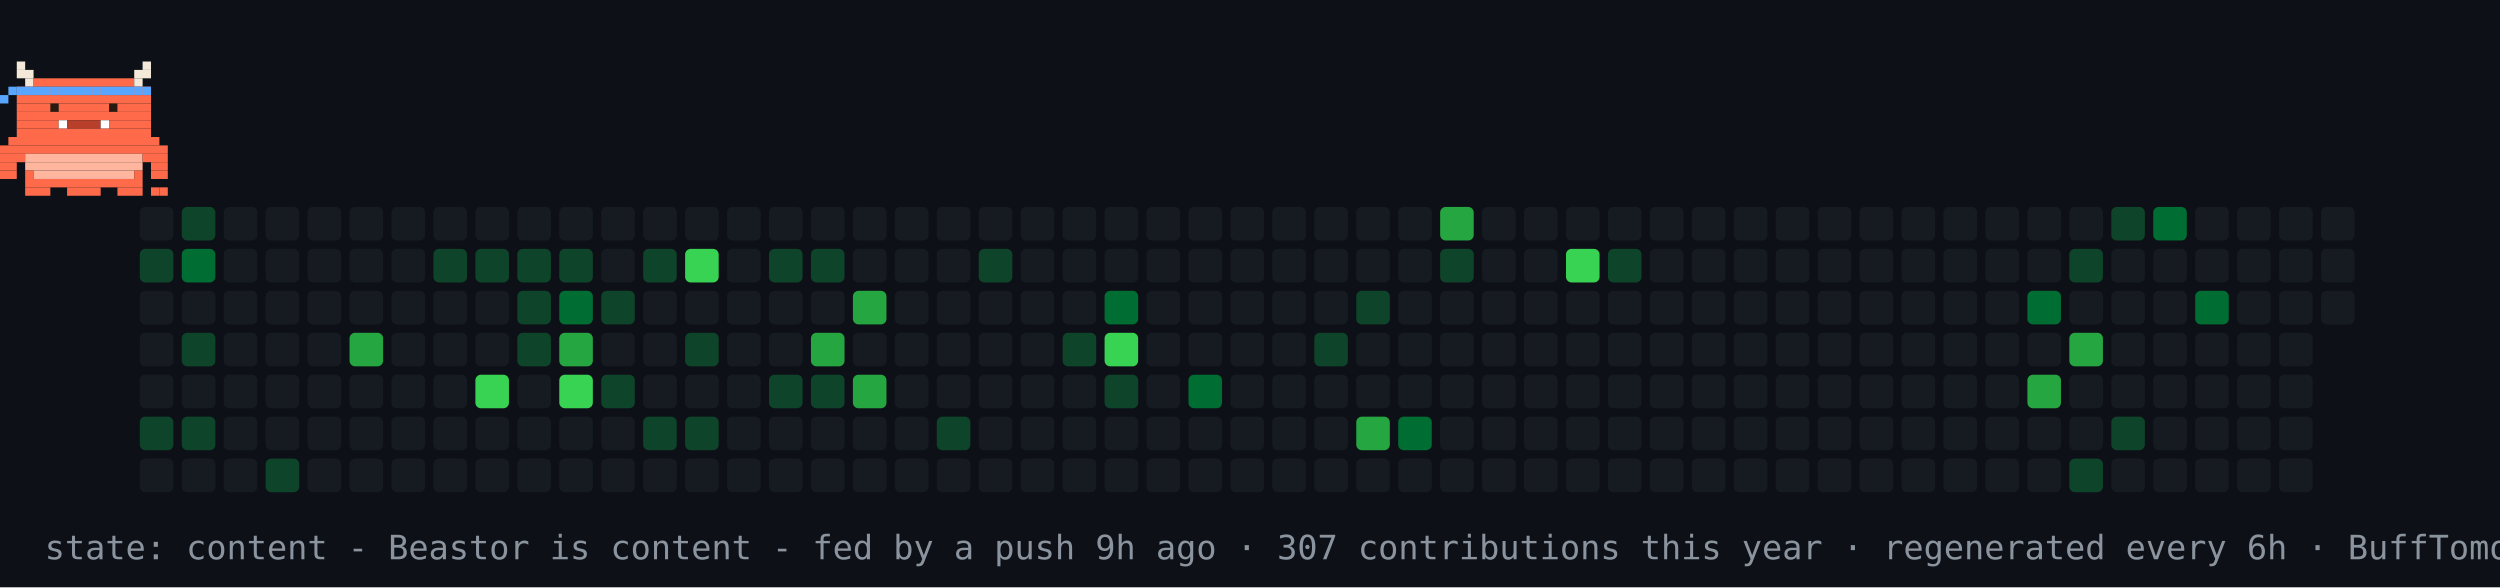
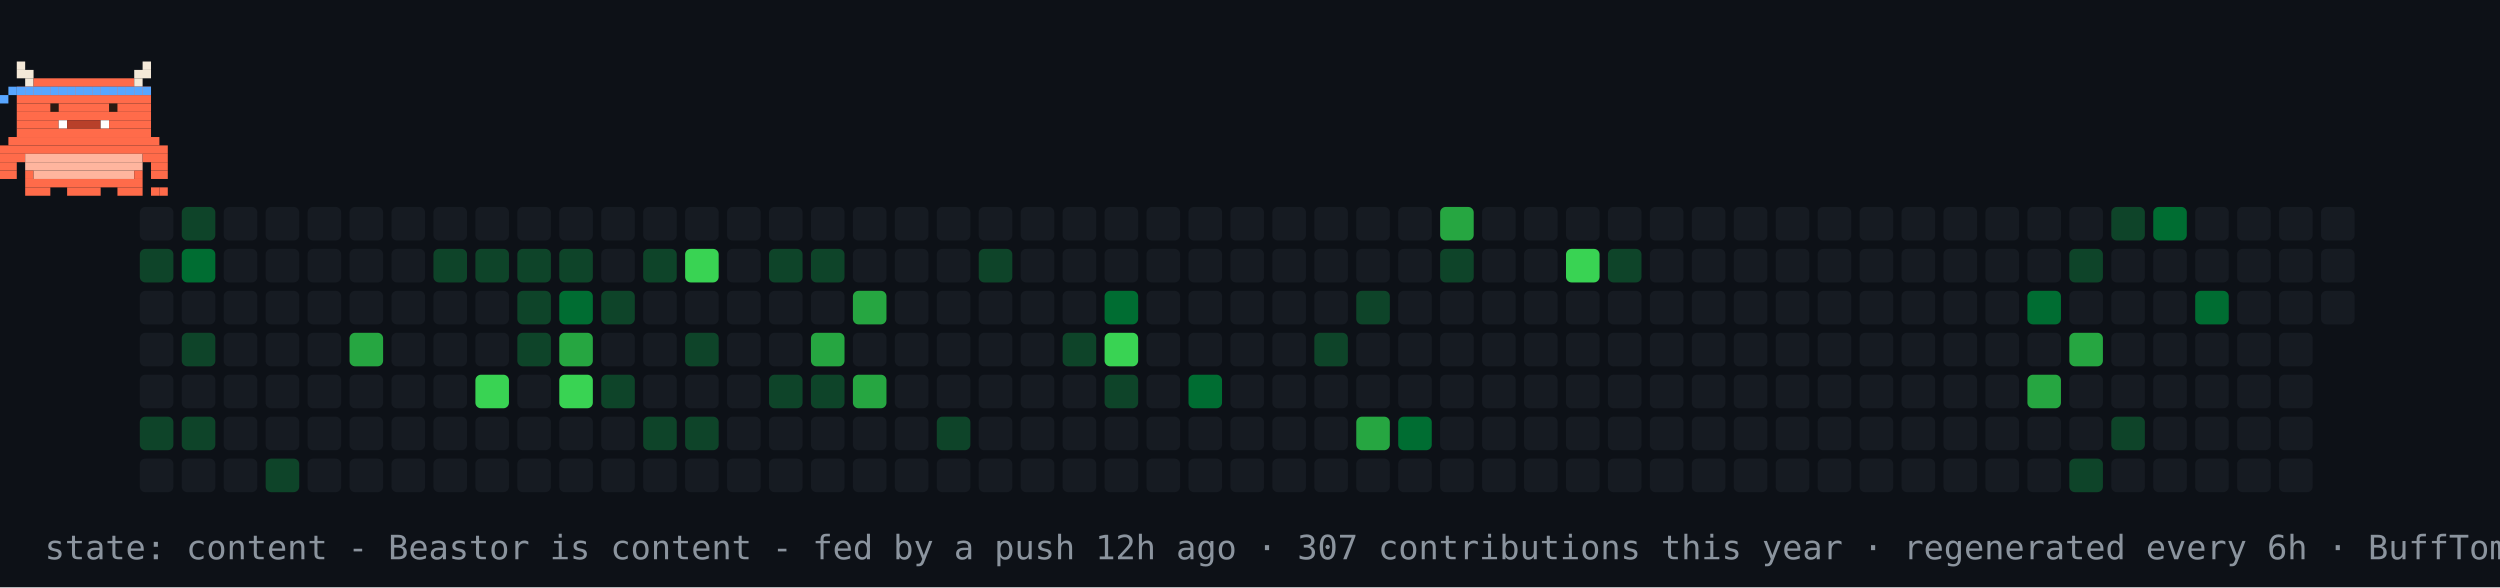
<svg xmlns="http://www.w3.org/2000/svg" width="894" height="210" viewBox="0 0 894 210" role="img" aria-label="contribution graph Beastor: content">
  <rect width="894" height="210" fill="#0d1117" />
  <rect x="50" y="74" width="12" height="12" rx="2" fill="#161b22" />
  <rect x="50" y="89" width="12" height="12" rx="2" fill="#0e4429" />
  <rect x="50" y="104" width="12" height="12" rx="2" fill="#161b22" />
  <rect x="50" y="119" width="12" height="12" rx="2" fill="#161b22" />
  <rect x="50" y="134" width="12" height="12" rx="2" fill="#161b22" />
  <rect x="50" y="149" width="12" height="12" rx="2" fill="#0e4429" />
  <rect x="50" y="164" width="12" height="12" rx="2" fill="#161b22" />
  <rect x="65" y="74" width="12" height="12" rx="2" fill="#0e4429" />
  <rect x="65" y="89" width="12" height="12" rx="2" fill="#006d32" />
  <rect x="65" y="104" width="12" height="12" rx="2" fill="#161b22" />
  <rect x="65" y="119" width="12" height="12" rx="2" fill="#0e4429" />
  <rect x="65" y="134" width="12" height="12" rx="2" fill="#161b22" />
  <rect x="65" y="149" width="12" height="12" rx="2" fill="#0e4429" />
  <rect x="65" y="164" width="12" height="12" rx="2" fill="#161b22" />
  <rect x="80" y="74" width="12" height="12" rx="2" fill="#161b22" />
  <rect x="80" y="89" width="12" height="12" rx="2" fill="#161b22" />
  <rect x="80" y="104" width="12" height="12" rx="2" fill="#161b22" />
  <rect x="80" y="119" width="12" height="12" rx="2" fill="#161b22" />
  <rect x="80" y="134" width="12" height="12" rx="2" fill="#161b22" />
  <rect x="80" y="149" width="12" height="12" rx="2" fill="#161b22" />
  <rect x="80" y="164" width="12" height="12" rx="2" fill="#161b22" />
  <rect x="95" y="74" width="12" height="12" rx="2" fill="#161b22" />
  <rect x="95" y="89" width="12" height="12" rx="2" fill="#161b22" />
  <rect x="95" y="104" width="12" height="12" rx="2" fill="#161b22" />
  <rect x="95" y="119" width="12" height="12" rx="2" fill="#161b22" />
  <rect x="95" y="134" width="12" height="12" rx="2" fill="#161b22" />
  <rect x="95" y="149" width="12" height="12" rx="2" fill="#161b22" />
  <rect x="95" y="164" width="12" height="12" rx="2" fill="#0e4429" />
  <rect x="110" y="74" width="12" height="12" rx="2" fill="#161b22" />
  <rect x="110" y="89" width="12" height="12" rx="2" fill="#161b22" />
  <rect x="110" y="104" width="12" height="12" rx="2" fill="#161b22" />
  <rect x="110" y="119" width="12" height="12" rx="2" fill="#161b22" />
  <rect x="110" y="134" width="12" height="12" rx="2" fill="#161b22" />
  <rect x="110" y="149" width="12" height="12" rx="2" fill="#161b22" />
  <rect x="110" y="164" width="12" height="12" rx="2" fill="#161b22" />
  <rect x="125" y="74" width="12" height="12" rx="2" fill="#161b22" />
  <rect x="125" y="89" width="12" height="12" rx="2" fill="#161b22" />
  <rect x="125" y="104" width="12" height="12" rx="2" fill="#161b22" />
  <rect x="125" y="119" width="12" height="12" rx="2" fill="#26a641" />
  <rect x="125" y="134" width="12" height="12" rx="2" fill="#161b22" />
  <rect x="125" y="149" width="12" height="12" rx="2" fill="#161b22" />
  <rect x="125" y="164" width="12" height="12" rx="2" fill="#161b22" />
  <rect x="140" y="74" width="12" height="12" rx="2" fill="#161b22" />
  <rect x="140" y="89" width="12" height="12" rx="2" fill="#161b22" />
  <rect x="140" y="104" width="12" height="12" rx="2" fill="#161b22" />
  <rect x="140" y="119" width="12" height="12" rx="2" fill="#161b22" />
  <rect x="140" y="134" width="12" height="12" rx="2" fill="#161b22" />
  <rect x="140" y="149" width="12" height="12" rx="2" fill="#161b22" />
  <rect x="140" y="164" width="12" height="12" rx="2" fill="#161b22" />
  <rect x="155" y="74" width="12" height="12" rx="2" fill="#161b22" />
  <rect x="155" y="89" width="12" height="12" rx="2" fill="#0e4429" />
  <rect x="155" y="104" width="12" height="12" rx="2" fill="#161b22" />
  <rect x="155" y="119" width="12" height="12" rx="2" fill="#161b22" />
  <rect x="155" y="134" width="12" height="12" rx="2" fill="#161b22" />
  <rect x="155" y="149" width="12" height="12" rx="2" fill="#161b22" />
  <rect x="155" y="164" width="12" height="12" rx="2" fill="#161b22" />
  <rect x="170" y="74" width="12" height="12" rx="2" fill="#161b22" />
  <rect x="170" y="89" width="12" height="12" rx="2" fill="#0e4429" />
  <rect x="170" y="104" width="12" height="12" rx="2" fill="#161b22" />
  <rect x="170" y="119" width="12" height="12" rx="2" fill="#161b22" />
  <rect x="170" y="134" width="12" height="12" rx="2" fill="#39d353" />
  <rect x="170" y="149" width="12" height="12" rx="2" fill="#161b22" />
  <rect x="170" y="164" width="12" height="12" rx="2" fill="#161b22" />
  <rect x="185" y="74" width="12" height="12" rx="2" fill="#161b22" />
  <rect x="185" y="89" width="12" height="12" rx="2" fill="#0e4429" />
  <rect x="185" y="104" width="12" height="12" rx="2" fill="#0e4429" />
  <rect x="185" y="119" width="12" height="12" rx="2" fill="#0e4429" />
  <rect x="185" y="134" width="12" height="12" rx="2" fill="#161b22" />
  <rect x="185" y="149" width="12" height="12" rx="2" fill="#161b22" />
  <rect x="185" y="164" width="12" height="12" rx="2" fill="#161b22" />
  <rect x="200" y="74" width="12" height="12" rx="2" fill="#161b22" />
  <rect x="200" y="89" width="12" height="12" rx="2" fill="#0e4429" />
  <rect x="200" y="104" width="12" height="12" rx="2" fill="#006d32" />
  <rect x="200" y="119" width="12" height="12" rx="2" fill="#26a641" />
  <rect x="200" y="134" width="12" height="12" rx="2" fill="#39d353" />
  <rect x="200" y="149" width="12" height="12" rx="2" fill="#161b22" />
  <rect x="200" y="164" width="12" height="12" rx="2" fill="#161b22" />
  <rect x="215" y="74" width="12" height="12" rx="2" fill="#161b22" />
  <rect x="215" y="89" width="12" height="12" rx="2" fill="#161b22" />
  <rect x="215" y="104" width="12" height="12" rx="2" fill="#0e4429" />
  <rect x="215" y="119" width="12" height="12" rx="2" fill="#161b22" />
  <rect x="215" y="134" width="12" height="12" rx="2" fill="#0e4429" />
  <rect x="215" y="149" width="12" height="12" rx="2" fill="#161b22" />
  <rect x="215" y="164" width="12" height="12" rx="2" fill="#161b22" />
  <rect x="230" y="74" width="12" height="12" rx="2" fill="#161b22" />
  <rect x="230" y="89" width="12" height="12" rx="2" fill="#0e4429" />
  <rect x="230" y="104" width="12" height="12" rx="2" fill="#161b22" />
  <rect x="230" y="119" width="12" height="12" rx="2" fill="#161b22" />
  <rect x="230" y="134" width="12" height="12" rx="2" fill="#161b22" />
  <rect x="230" y="149" width="12" height="12" rx="2" fill="#0e4429" />
  <rect x="230" y="164" width="12" height="12" rx="2" fill="#161b22" />
  <rect x="245" y="74" width="12" height="12" rx="2" fill="#161b22" />
  <rect x="245" y="89" width="12" height="12" rx="2" fill="#39d353" />
  <rect x="245" y="104" width="12" height="12" rx="2" fill="#161b22" />
  <rect x="245" y="119" width="12" height="12" rx="2" fill="#0e4429" />
  <rect x="245" y="134" width="12" height="12" rx="2" fill="#161b22" />
  <rect x="245" y="149" width="12" height="12" rx="2" fill="#0e4429" />
  <rect x="245" y="164" width="12" height="12" rx="2" fill="#161b22" />
  <rect x="260" y="74" width="12" height="12" rx="2" fill="#161b22" />
  <rect x="260" y="89" width="12" height="12" rx="2" fill="#161b22" />
  <rect x="260" y="104" width="12" height="12" rx="2" fill="#161b22" />
  <rect x="260" y="119" width="12" height="12" rx="2" fill="#161b22" />
  <rect x="260" y="134" width="12" height="12" rx="2" fill="#161b22" />
  <rect x="260" y="149" width="12" height="12" rx="2" fill="#161b22" />
  <rect x="260" y="164" width="12" height="12" rx="2" fill="#161b22" />
  <rect x="275" y="74" width="12" height="12" rx="2" fill="#161b22" />
  <rect x="275" y="89" width="12" height="12" rx="2" fill="#0e4429" />
  <rect x="275" y="104" width="12" height="12" rx="2" fill="#161b22" />
  <rect x="275" y="119" width="12" height="12" rx="2" fill="#161b22" />
  <rect x="275" y="134" width="12" height="12" rx="2" fill="#0e4429" />
  <rect x="275" y="149" width="12" height="12" rx="2" fill="#161b22" />
  <rect x="275" y="164" width="12" height="12" rx="2" fill="#161b22" />
  <rect x="290" y="74" width="12" height="12" rx="2" fill="#161b22" />
  <rect x="290" y="89" width="12" height="12" rx="2" fill="#0e4429" />
  <rect x="290" y="104" width="12" height="12" rx="2" fill="#161b22" />
  <rect x="290" y="119" width="12" height="12" rx="2" fill="#26a641" />
  <rect x="290" y="134" width="12" height="12" rx="2" fill="#0e4429" />
  <rect x="290" y="149" width="12" height="12" rx="2" fill="#161b22" />
  <rect x="290" y="164" width="12" height="12" rx="2" fill="#161b22" />
  <rect x="305" y="74" width="12" height="12" rx="2" fill="#161b22" />
  <rect x="305" y="89" width="12" height="12" rx="2" fill="#161b22" />
  <rect x="305" y="104" width="12" height="12" rx="2" fill="#26a641" />
  <rect x="305" y="119" width="12" height="12" rx="2" fill="#161b22" />
  <rect x="305" y="134" width="12" height="12" rx="2" fill="#26a641" />
  <rect x="305" y="149" width="12" height="12" rx="2" fill="#161b22" />
  <rect x="305" y="164" width="12" height="12" rx="2" fill="#161b22" />
  <rect x="320" y="74" width="12" height="12" rx="2" fill="#161b22" />
  <rect x="320" y="89" width="12" height="12" rx="2" fill="#161b22" />
  <rect x="320" y="104" width="12" height="12" rx="2" fill="#161b22" />
  <rect x="320" y="119" width="12" height="12" rx="2" fill="#161b22" />
  <rect x="320" y="134" width="12" height="12" rx="2" fill="#161b22" />
  <rect x="320" y="149" width="12" height="12" rx="2" fill="#161b22" />
  <rect x="320" y="164" width="12" height="12" rx="2" fill="#161b22" />
  <rect x="335" y="74" width="12" height="12" rx="2" fill="#161b22" />
  <rect x="335" y="89" width="12" height="12" rx="2" fill="#161b22" />
  <rect x="335" y="104" width="12" height="12" rx="2" fill="#161b22" />
  <rect x="335" y="119" width="12" height="12" rx="2" fill="#161b22" />
  <rect x="335" y="134" width="12" height="12" rx="2" fill="#161b22" />
  <rect x="335" y="149" width="12" height="12" rx="2" fill="#0e4429" />
  <rect x="335" y="164" width="12" height="12" rx="2" fill="#161b22" />
  <rect x="350" y="74" width="12" height="12" rx="2" fill="#161b22" />
  <rect x="350" y="89" width="12" height="12" rx="2" fill="#0e4429" />
  <rect x="350" y="104" width="12" height="12" rx="2" fill="#161b22" />
  <rect x="350" y="119" width="12" height="12" rx="2" fill="#161b22" />
  <rect x="350" y="134" width="12" height="12" rx="2" fill="#161b22" />
  <rect x="350" y="149" width="12" height="12" rx="2" fill="#161b22" />
  <rect x="350" y="164" width="12" height="12" rx="2" fill="#161b22" />
  <rect x="365" y="74" width="12" height="12" rx="2" fill="#161b22" />
  <rect x="365" y="89" width="12" height="12" rx="2" fill="#161b22" />
  <rect x="365" y="104" width="12" height="12" rx="2" fill="#161b22" />
  <rect x="365" y="119" width="12" height="12" rx="2" fill="#161b22" />
  <rect x="365" y="134" width="12" height="12" rx="2" fill="#161b22" />
  <rect x="365" y="149" width="12" height="12" rx="2" fill="#161b22" />
  <rect x="365" y="164" width="12" height="12" rx="2" fill="#161b22" />
  <rect x="380" y="74" width="12" height="12" rx="2" fill="#161b22" />
  <rect x="380" y="89" width="12" height="12" rx="2" fill="#161b22" />
  <rect x="380" y="104" width="12" height="12" rx="2" fill="#161b22" />
  <rect x="380" y="119" width="12" height="12" rx="2" fill="#0e4429" />
  <rect x="380" y="134" width="12" height="12" rx="2" fill="#161b22" />
  <rect x="380" y="149" width="12" height="12" rx="2" fill="#161b22" />
  <rect x="380" y="164" width="12" height="12" rx="2" fill="#161b22" />
  <rect x="395" y="74" width="12" height="12" rx="2" fill="#161b22" />
  <rect x="395" y="89" width="12" height="12" rx="2" fill="#161b22" />
  <rect x="395" y="104" width="12" height="12" rx="2" fill="#006d32" />
  <rect x="395" y="119" width="12" height="12" rx="2" fill="#39d353" />
  <rect x="395" y="134" width="12" height="12" rx="2" fill="#0e4429" />
  <rect x="395" y="149" width="12" height="12" rx="2" fill="#161b22" />
  <rect x="395" y="164" width="12" height="12" rx="2" fill="#161b22" />
  <rect x="410" y="74" width="12" height="12" rx="2" fill="#161b22" />
  <rect x="410" y="89" width="12" height="12" rx="2" fill="#161b22" />
  <rect x="410" y="104" width="12" height="12" rx="2" fill="#161b22" />
  <rect x="410" y="119" width="12" height="12" rx="2" fill="#161b22" />
  <rect x="410" y="134" width="12" height="12" rx="2" fill="#161b22" />
  <rect x="410" y="149" width="12" height="12" rx="2" fill="#161b22" />
  <rect x="410" y="164" width="12" height="12" rx="2" fill="#161b22" />
  <rect x="425" y="74" width="12" height="12" rx="2" fill="#161b22" />
  <rect x="425" y="89" width="12" height="12" rx="2" fill="#161b22" />
  <rect x="425" y="104" width="12" height="12" rx="2" fill="#161b22" />
  <rect x="425" y="119" width="12" height="12" rx="2" fill="#161b22" />
  <rect x="425" y="134" width="12" height="12" rx="2" fill="#006d32" />
  <rect x="425" y="149" width="12" height="12" rx="2" fill="#161b22" />
  <rect x="425" y="164" width="12" height="12" rx="2" fill="#161b22" />
  <rect x="440" y="74" width="12" height="12" rx="2" fill="#161b22" />
  <rect x="440" y="89" width="12" height="12" rx="2" fill="#161b22" />
  <rect x="440" y="104" width="12" height="12" rx="2" fill="#161b22" />
  <rect x="440" y="119" width="12" height="12" rx="2" fill="#161b22" />
  <rect x="440" y="134" width="12" height="12" rx="2" fill="#161b22" />
  <rect x="440" y="149" width="12" height="12" rx="2" fill="#161b22" />
  <rect x="440" y="164" width="12" height="12" rx="2" fill="#161b22" />
  <rect x="455" y="74" width="12" height="12" rx="2" fill="#161b22" />
  <rect x="455" y="89" width="12" height="12" rx="2" fill="#161b22" />
  <rect x="455" y="104" width="12" height="12" rx="2" fill="#161b22" />
  <rect x="455" y="119" width="12" height="12" rx="2" fill="#161b22" />
  <rect x="455" y="134" width="12" height="12" rx="2" fill="#161b22" />
  <rect x="455" y="149" width="12" height="12" rx="2" fill="#161b22" />
  <rect x="455" y="164" width="12" height="12" rx="2" fill="#161b22" />
  <rect x="470" y="74" width="12" height="12" rx="2" fill="#161b22" />
  <rect x="470" y="89" width="12" height="12" rx="2" fill="#161b22" />
  <rect x="470" y="104" width="12" height="12" rx="2" fill="#161b22" />
  <rect x="470" y="119" width="12" height="12" rx="2" fill="#0e4429" />
  <rect x="470" y="134" width="12" height="12" rx="2" fill="#161b22" />
  <rect x="470" y="149" width="12" height="12" rx="2" fill="#161b22" />
  <rect x="470" y="164" width="12" height="12" rx="2" fill="#161b22" />
  <rect x="485" y="74" width="12" height="12" rx="2" fill="#161b22" />
  <rect x="485" y="89" width="12" height="12" rx="2" fill="#161b22" />
  <rect x="485" y="104" width="12" height="12" rx="2" fill="#0e4429" />
  <rect x="485" y="119" width="12" height="12" rx="2" fill="#161b22" />
  <rect x="485" y="134" width="12" height="12" rx="2" fill="#161b22" />
  <rect x="485" y="149" width="12" height="12" rx="2" fill="#26a641" />
  <rect x="485" y="164" width="12" height="12" rx="2" fill="#161b22" />
  <rect x="500" y="74" width="12" height="12" rx="2" fill="#161b22" />
  <rect x="500" y="89" width="12" height="12" rx="2" fill="#161b22" />
  <rect x="500" y="104" width="12" height="12" rx="2" fill="#161b22" />
  <rect x="500" y="119" width="12" height="12" rx="2" fill="#161b22" />
  <rect x="500" y="134" width="12" height="12" rx="2" fill="#161b22" />
  <rect x="500" y="149" width="12" height="12" rx="2" fill="#006d32" />
  <rect x="500" y="164" width="12" height="12" rx="2" fill="#161b22" />
  <rect x="515" y="74" width="12" height="12" rx="2" fill="#26a641" />
  <rect x="515" y="89" width="12" height="12" rx="2" fill="#0e4429" />
  <rect x="515" y="104" width="12" height="12" rx="2" fill="#161b22" />
  <rect x="515" y="119" width="12" height="12" rx="2" fill="#161b22" />
  <rect x="515" y="134" width="12" height="12" rx="2" fill="#161b22" />
  <rect x="515" y="149" width="12" height="12" rx="2" fill="#161b22" />
  <rect x="515" y="164" width="12" height="12" rx="2" fill="#161b22" />
  <rect x="530" y="74" width="12" height="12" rx="2" fill="#161b22" />
  <rect x="530" y="89" width="12" height="12" rx="2" fill="#161b22" />
  <rect x="530" y="104" width="12" height="12" rx="2" fill="#161b22" />
  <rect x="530" y="119" width="12" height="12" rx="2" fill="#161b22" />
  <rect x="530" y="134" width="12" height="12" rx="2" fill="#161b22" />
  <rect x="530" y="149" width="12" height="12" rx="2" fill="#161b22" />
  <rect x="530" y="164" width="12" height="12" rx="2" fill="#161b22" />
  <rect x="545" y="74" width="12" height="12" rx="2" fill="#161b22" />
  <rect x="545" y="89" width="12" height="12" rx="2" fill="#161b22" />
  <rect x="545" y="104" width="12" height="12" rx="2" fill="#161b22" />
  <rect x="545" y="119" width="12" height="12" rx="2" fill="#161b22" />
  <rect x="545" y="134" width="12" height="12" rx="2" fill="#161b22" />
  <rect x="545" y="149" width="12" height="12" rx="2" fill="#161b22" />
  <rect x="545" y="164" width="12" height="12" rx="2" fill="#161b22" />
  <rect x="560" y="74" width="12" height="12" rx="2" fill="#161b22" />
  <rect x="560" y="89" width="12" height="12" rx="2" fill="#39d353" />
  <rect x="560" y="104" width="12" height="12" rx="2" fill="#161b22" />
  <rect x="560" y="119" width="12" height="12" rx="2" fill="#161b22" />
  <rect x="560" y="134" width="12" height="12" rx="2" fill="#161b22" />
  <rect x="560" y="149" width="12" height="12" rx="2" fill="#161b22" />
  <rect x="560" y="164" width="12" height="12" rx="2" fill="#161b22" />
  <rect x="575" y="74" width="12" height="12" rx="2" fill="#161b22" />
  <rect x="575" y="89" width="12" height="12" rx="2" fill="#0e4429" />
  <rect x="575" y="104" width="12" height="12" rx="2" fill="#161b22" />
  <rect x="575" y="119" width="12" height="12" rx="2" fill="#161b22" />
  <rect x="575" y="134" width="12" height="12" rx="2" fill="#161b22" />
  <rect x="575" y="149" width="12" height="12" rx="2" fill="#161b22" />
  <rect x="575" y="164" width="12" height="12" rx="2" fill="#161b22" />
  <rect x="590" y="74" width="12" height="12" rx="2" fill="#161b22" />
  <rect x="590" y="89" width="12" height="12" rx="2" fill="#161b22" />
  <rect x="590" y="104" width="12" height="12" rx="2" fill="#161b22" />
  <rect x="590" y="119" width="12" height="12" rx="2" fill="#161b22" />
  <rect x="590" y="134" width="12" height="12" rx="2" fill="#161b22" />
  <rect x="590" y="149" width="12" height="12" rx="2" fill="#161b22" />
  <rect x="590" y="164" width="12" height="12" rx="2" fill="#161b22" />
  <rect x="605" y="74" width="12" height="12" rx="2" fill="#161b22" />
  <rect x="605" y="89" width="12" height="12" rx="2" fill="#161b22" />
  <rect x="605" y="104" width="12" height="12" rx="2" fill="#161b22" />
  <rect x="605" y="119" width="12" height="12" rx="2" fill="#161b22" />
  <rect x="605" y="134" width="12" height="12" rx="2" fill="#161b22" />
  <rect x="605" y="149" width="12" height="12" rx="2" fill="#161b22" />
  <rect x="605" y="164" width="12" height="12" rx="2" fill="#161b22" />
  <rect x="620" y="74" width="12" height="12" rx="2" fill="#161b22" />
  <rect x="620" y="89" width="12" height="12" rx="2" fill="#161b22" />
  <rect x="620" y="104" width="12" height="12" rx="2" fill="#161b22" />
  <rect x="620" y="119" width="12" height="12" rx="2" fill="#161b22" />
  <rect x="620" y="134" width="12" height="12" rx="2" fill="#161b22" />
  <rect x="620" y="149" width="12" height="12" rx="2" fill="#161b22" />
  <rect x="620" y="164" width="12" height="12" rx="2" fill="#161b22" />
  <rect x="635" y="74" width="12" height="12" rx="2" fill="#161b22" />
  <rect x="635" y="89" width="12" height="12" rx="2" fill="#161b22" />
  <rect x="635" y="104" width="12" height="12" rx="2" fill="#161b22" />
  <rect x="635" y="119" width="12" height="12" rx="2" fill="#161b22" />
  <rect x="635" y="134" width="12" height="12" rx="2" fill="#161b22" />
  <rect x="635" y="149" width="12" height="12" rx="2" fill="#161b22" />
  <rect x="635" y="164" width="12" height="12" rx="2" fill="#161b22" />
  <rect x="650" y="74" width="12" height="12" rx="2" fill="#161b22" />
  <rect x="650" y="89" width="12" height="12" rx="2" fill="#161b22" />
  <rect x="650" y="104" width="12" height="12" rx="2" fill="#161b22" />
  <rect x="650" y="119" width="12" height="12" rx="2" fill="#161b22" />
  <rect x="650" y="134" width="12" height="12" rx="2" fill="#161b22" />
  <rect x="650" y="149" width="12" height="12" rx="2" fill="#161b22" />
  <rect x="650" y="164" width="12" height="12" rx="2" fill="#161b22" />
  <rect x="665" y="74" width="12" height="12" rx="2" fill="#161b22" />
  <rect x="665" y="89" width="12" height="12" rx="2" fill="#161b22" />
  <rect x="665" y="104" width="12" height="12" rx="2" fill="#161b22" />
  <rect x="665" y="119" width="12" height="12" rx="2" fill="#161b22" />
  <rect x="665" y="134" width="12" height="12" rx="2" fill="#161b22" />
  <rect x="665" y="149" width="12" height="12" rx="2" fill="#161b22" />
  <rect x="665" y="164" width="12" height="12" rx="2" fill="#161b22" />
  <rect x="680" y="74" width="12" height="12" rx="2" fill="#161b22" />
  <rect x="680" y="89" width="12" height="12" rx="2" fill="#161b22" />
  <rect x="680" y="104" width="12" height="12" rx="2" fill="#161b22" />
  <rect x="680" y="119" width="12" height="12" rx="2" fill="#161b22" />
  <rect x="680" y="134" width="12" height="12" rx="2" fill="#161b22" />
  <rect x="680" y="149" width="12" height="12" rx="2" fill="#161b22" />
  <rect x="680" y="164" width="12" height="12" rx="2" fill="#161b22" />
  <rect x="695" y="74" width="12" height="12" rx="2" fill="#161b22" />
  <rect x="695" y="89" width="12" height="12" rx="2" fill="#161b22" />
  <rect x="695" y="104" width="12" height="12" rx="2" fill="#161b22" />
  <rect x="695" y="119" width="12" height="12" rx="2" fill="#161b22" />
  <rect x="695" y="134" width="12" height="12" rx="2" fill="#161b22" />
  <rect x="695" y="149" width="12" height="12" rx="2" fill="#161b22" />
  <rect x="695" y="164" width="12" height="12" rx="2" fill="#161b22" />
  <rect x="710" y="74" width="12" height="12" rx="2" fill="#161b22" />
  <rect x="710" y="89" width="12" height="12" rx="2" fill="#161b22" />
  <rect x="710" y="104" width="12" height="12" rx="2" fill="#161b22" />
  <rect x="710" y="119" width="12" height="12" rx="2" fill="#161b22" />
  <rect x="710" y="134" width="12" height="12" rx="2" fill="#161b22" />
  <rect x="710" y="149" width="12" height="12" rx="2" fill="#161b22" />
  <rect x="710" y="164" width="12" height="12" rx="2" fill="#161b22" />
  <rect x="725" y="74" width="12" height="12" rx="2" fill="#161b22" />
  <rect x="725" y="89" width="12" height="12" rx="2" fill="#161b22" />
  <rect x="725" y="104" width="12" height="12" rx="2" fill="#006d32" />
  <rect x="725" y="119" width="12" height="12" rx="2" fill="#161b22" />
  <rect x="725" y="134" width="12" height="12" rx="2" fill="#26a641" />
  <rect x="725" y="149" width="12" height="12" rx="2" fill="#161b22" />
  <rect x="725" y="164" width="12" height="12" rx="2" fill="#161b22" />
  <rect x="740" y="74" width="12" height="12" rx="2" fill="#161b22" />
  <rect x="740" y="89" width="12" height="12" rx="2" fill="#0e4429" />
  <rect x="740" y="104" width="12" height="12" rx="2" fill="#161b22" />
  <rect x="740" y="119" width="12" height="12" rx="2" fill="#26a641" />
  <rect x="740" y="134" width="12" height="12" rx="2" fill="#161b22" />
  <rect x="740" y="149" width="12" height="12" rx="2" fill="#161b22" />
  <rect x="740" y="164" width="12" height="12" rx="2" fill="#0e4429" />
  <rect x="755" y="74" width="12" height="12" rx="2" fill="#0e4429" />
  <rect x="755" y="89" width="12" height="12" rx="2" fill="#161b22" />
  <rect x="755" y="104" width="12" height="12" rx="2" fill="#161b22" />
  <rect x="755" y="119" width="12" height="12" rx="2" fill="#161b22" />
  <rect x="755" y="134" width="12" height="12" rx="2" fill="#161b22" />
  <rect x="755" y="149" width="12" height="12" rx="2" fill="#0e4429" />
  <rect x="755" y="164" width="12" height="12" rx="2" fill="#161b22" />
  <rect x="770" y="74" width="12" height="12" rx="2" fill="#006d32" />
  <rect x="770" y="89" width="12" height="12" rx="2" fill="#161b22" />
  <rect x="770" y="104" width="12" height="12" rx="2" fill="#161b22" />
  <rect x="770" y="119" width="12" height="12" rx="2" fill="#161b22" />
  <rect x="770" y="134" width="12" height="12" rx="2" fill="#161b22" />
  <rect x="770" y="149" width="12" height="12" rx="2" fill="#161b22" />
  <rect x="770" y="164" width="12" height="12" rx="2" fill="#161b22" />
  <rect x="785" y="74" width="12" height="12" rx="2" fill="#161b22" />
  <rect x="785" y="89" width="12" height="12" rx="2" fill="#161b22" />
  <rect x="785" y="104" width="12" height="12" rx="2" fill="#006d32" />
  <rect x="785" y="119" width="12" height="12" rx="2" fill="#161b22" />
  <rect x="785" y="134" width="12" height="12" rx="2" fill="#161b22" />
  <rect x="785" y="149" width="12" height="12" rx="2" fill="#161b22" />
  <rect x="785" y="164" width="12" height="12" rx="2" fill="#161b22" />
  <rect x="800" y="74" width="12" height="12" rx="2" fill="#161b22" />
  <rect x="800" y="89" width="12" height="12" rx="2" fill="#161b22" />
  <rect x="800" y="104" width="12" height="12" rx="2" fill="#161b22" />
  <rect x="800" y="119" width="12" height="12" rx="2" fill="#161b22" />
  <rect x="800" y="134" width="12" height="12" rx="2" fill="#161b22" />
  <rect x="800" y="149" width="12" height="12" rx="2" fill="#161b22" />
  <rect x="800" y="164" width="12" height="12" rx="2" fill="#161b22" />
  <rect x="815" y="74" width="12" height="12" rx="2" fill="#161b22" />
  <rect x="815" y="89" width="12" height="12" rx="2" fill="#161b22" />
  <rect x="815" y="104" width="12" height="12" rx="2" fill="#161b22" />
  <rect x="815" y="119" width="12" height="12" rx="2" fill="#161b22" />
  <rect x="815" y="134" width="12" height="12" rx="2" fill="#161b22" />
  <rect x="815" y="149" width="12" height="12" rx="2" fill="#161b22" />
  <rect x="815" y="164" width="12" height="12" rx="2" fill="#161b22" />
  <rect x="830" y="74" width="12" height="12" rx="2" fill="#161b22" />
  <rect x="830" y="89" width="12" height="12" rx="2" fill="#161b22" />
  <rect x="830" y="104" width="12" height="12" rx="2" fill="#161b22" />
  <g>
    <animateTransform attributeName="transform" type="translate" values="50 0;779 0;779 0;50 0;50 0" keyTimes="0;0.45;0.5;0.95;1" dur="30s" repeatCount="indefinite" />
    <g>
      <animateTransform attributeName="transform" type="translate" values="0 0;0 -4;0 0" keyTimes="0;0.5;1" dur="0.9s" repeatCount="indefinite" />
      <rect x="6" y="22" width="3" height="3" fill="#F4E9D8" />
      <rect x="51" y="22" width="3" height="3" fill="#F4E9D8" />
      <rect x="6" y="25" width="6" height="3" fill="#F4E9D8" />
      <rect x="48" y="25" width="6" height="3" fill="#F4E9D8" />
      <rect x="9" y="28" width="3" height="3" fill="#F4E9D8" />
      <rect x="12" y="28" width="36" height="3" fill="#FF6B4A" />
      <rect x="48" y="28" width="3" height="3" fill="#F4E9D8" />
      <rect x="6" y="31" width="48" height="3" fill="#FF6B4A" />
      <rect x="6" y="34" width="48" height="3" fill="#FF6B4A" />
      <rect x="6" y="37" width="48" height="3" fill="#FF6B4A" />
      <rect x="6" y="40" width="48" height="3" fill="#FF6B4A" />
      <rect x="6" y="43" width="15" height="3" fill="#FF6B4A" />
      <rect x="21" y="43" width="3" height="3" fill="#FFFFFF" />
      <rect x="24" y="43" width="12" height="3" fill="#B8402A" />
      <rect x="36" y="43" width="3" height="3" fill="#FFFFFF" />
      <rect x="39" y="43" width="15" height="3" fill="#FF6B4A" />
      <rect x="6" y="46" width="48" height="3" fill="#FF6B4A" />
      <rect x="3" y="49" width="54" height="3" fill="#FF6B4A" />
      <rect x="0" y="52" width="60" height="3" fill="#FF6B4A" />
      <rect x="0" y="55" width="9" height="3" fill="#FF6B4A" />
      <rect x="9" y="55" width="42" height="3" fill="#FFB59E" />
      <rect x="51" y="55" width="9" height="3" fill="#FF6B4A" />
      <rect x="0" y="58" width="6" height="3" fill="#FF6B4A" />
      <rect x="9" y="58" width="42" height="3" fill="#FFB59E" />
      <rect x="54" y="58" width="6" height="3" fill="#FF6B4A" />
      <rect x="0" y="61" width="6" height="3" fill="#FF6B4A" />
      <rect x="9" y="61" width="3" height="3" fill="#FF6B4A" />
      <rect x="12" y="61" width="36" height="3" fill="#FFB59E" />
      <rect x="48" y="61" width="3" height="3" fill="#FF6B4A" />
      <rect x="54" y="61" width="6" height="3" fill="#FF6B4A" />
      <rect x="9" y="64" width="42" height="3" fill="#FF6B4A" />
      <rect x="9" y="67" width="9" height="3" fill="#FF6B4A" />
      <rect x="24" y="67" width="12" height="3" fill="#FF6B4A" />
      <rect x="42" y="67" width="9" height="3" fill="#FF6B4A" />
      <rect x="6" y="31" width="3" height="3" fill="#58a6ff" />
      <rect x="9" y="31" width="3" height="3" fill="#58a6ff" />
      <rect x="12" y="31" width="3" height="3" fill="#58a6ff" />
      <rect x="15" y="31" width="3" height="3" fill="#58a6ff" />
      <rect x="18" y="31" width="3" height="3" fill="#58a6ff" />
      <rect x="21" y="31" width="3" height="3" fill="#58a6ff" />
      <rect x="24" y="31" width="3" height="3" fill="#58a6ff" />
      <rect x="27" y="31" width="3" height="3" fill="#58a6ff" />
      <rect x="30" y="31" width="3" height="3" fill="#58a6ff" />
      <rect x="33" y="31" width="3" height="3" fill="#58a6ff" />
      <rect x="36" y="31" width="3" height="3" fill="#58a6ff" />
      <rect x="39" y="31" width="3" height="3" fill="#58a6ff" />
      <rect x="42" y="31" width="3" height="3" fill="#58a6ff" />
      <rect x="45" y="31" width="3" height="3" fill="#58a6ff" />
      <rect x="48" y="31" width="3" height="3" fill="#58a6ff" />
      <rect x="51" y="31" width="3" height="3" fill="#58a6ff" />
      <rect x="3" y="31" width="3" height="3" fill="#58a6ff" />
      <rect x="0" y="34" width="3" height="3" fill="#58a6ff" />
      <rect x="54" y="67" width="3" height="3" fill="#FF6B4A" />
      <rect x="57" y="67" width="3" height="3" fill="#FF6B4A" />
      <g>
        <animate attributeName="opacity" values="1;0;1" keyTimes="0;0.96;1" calcMode="discrete" dur="4s" repeatCount="indefinite" />
        <rect x="18" y="37" width="3" height="3" fill="#2A1A12" />
        <rect x="39" y="37" width="3" height="3" fill="#2A1A12" />
      </g>
      <g opacity="0">
        <animate attributeName="opacity" values="0;1;0" keyTimes="0;0.96;1" calcMode="discrete" dur="4s" repeatCount="indefinite" />
        <rect x="18" y="37" width="3" height="3" fill="#FF6B4A" />
        <rect x="39" y="37" width="3" height="3" fill="#FF6B4A" />
      </g>
      <g opacity="0">
        <animateTransform attributeName="transform" type="translate" values="0 0;4 -12" dur="2.4s" begin="0.6s" repeatCount="indefinite" />
        <animate attributeName="opacity" values="0;1;1;0" keyTimes="0;0.2;0.7;1" dur="2.4s" begin="0.6s" repeatCount="indefinite" />
        <rect x="26" y="10" width="2" height="2" fill="#ff7b72" />
        <rect x="30" y="10" width="2" height="2" fill="#ff7b72" />
        <rect x="24" y="12" width="10" height="2" fill="#ff7b72" />
        <rect x="24" y="14" width="10" height="2" fill="#ff7b72" />
        <rect x="26" y="16" width="6" height="2" fill="#ff7b72" />
        <rect x="28" y="18" width="2" height="2" fill="#ff7b72" />
      </g>
      <g opacity="0">
        <animateTransform attributeName="transform" type="translate" values="0 0;4 -12" dur="2.4s" begin="2.1s" repeatCount="indefinite" />
        <animate attributeName="opacity" values="0;1;1;0" keyTimes="0;0.2;0.7;1" dur="2.4s" begin="2.1s" repeatCount="indefinite" />
        <rect x="35" y="10" width="2" height="2" fill="#ff7b72" />
        <rect x="39" y="10" width="2" height="2" fill="#ff7b72" />
        <rect x="33" y="12" width="10" height="2" fill="#ff7b72" />
        <rect x="33" y="14" width="10" height="2" fill="#ff7b72" />
        <rect x="35" y="16" width="6" height="2" fill="#ff7b72" />
        <rect x="37" y="18" width="2" height="2" fill="#ff7b72" />
      </g>
    </g>
  </g>
-   <text x="16" y="200" font-family="monospace" font-size="12" fill="#8b949e">state: content - Beastor is content - fed by a push 9h ago · 307 contributions this year · regenerated every 6h · BuffTomo, based on YourTomo by prsdx</text>
+   <text x="16" y="200" font-family="monospace" font-size="12" fill="#8b949e">state: content - Beastor is content - fed by a push 12h ago · 307 contributions this year · regenerated every 6h · BuffTomo, based on YourTomo by prsdx</text>
</svg>
